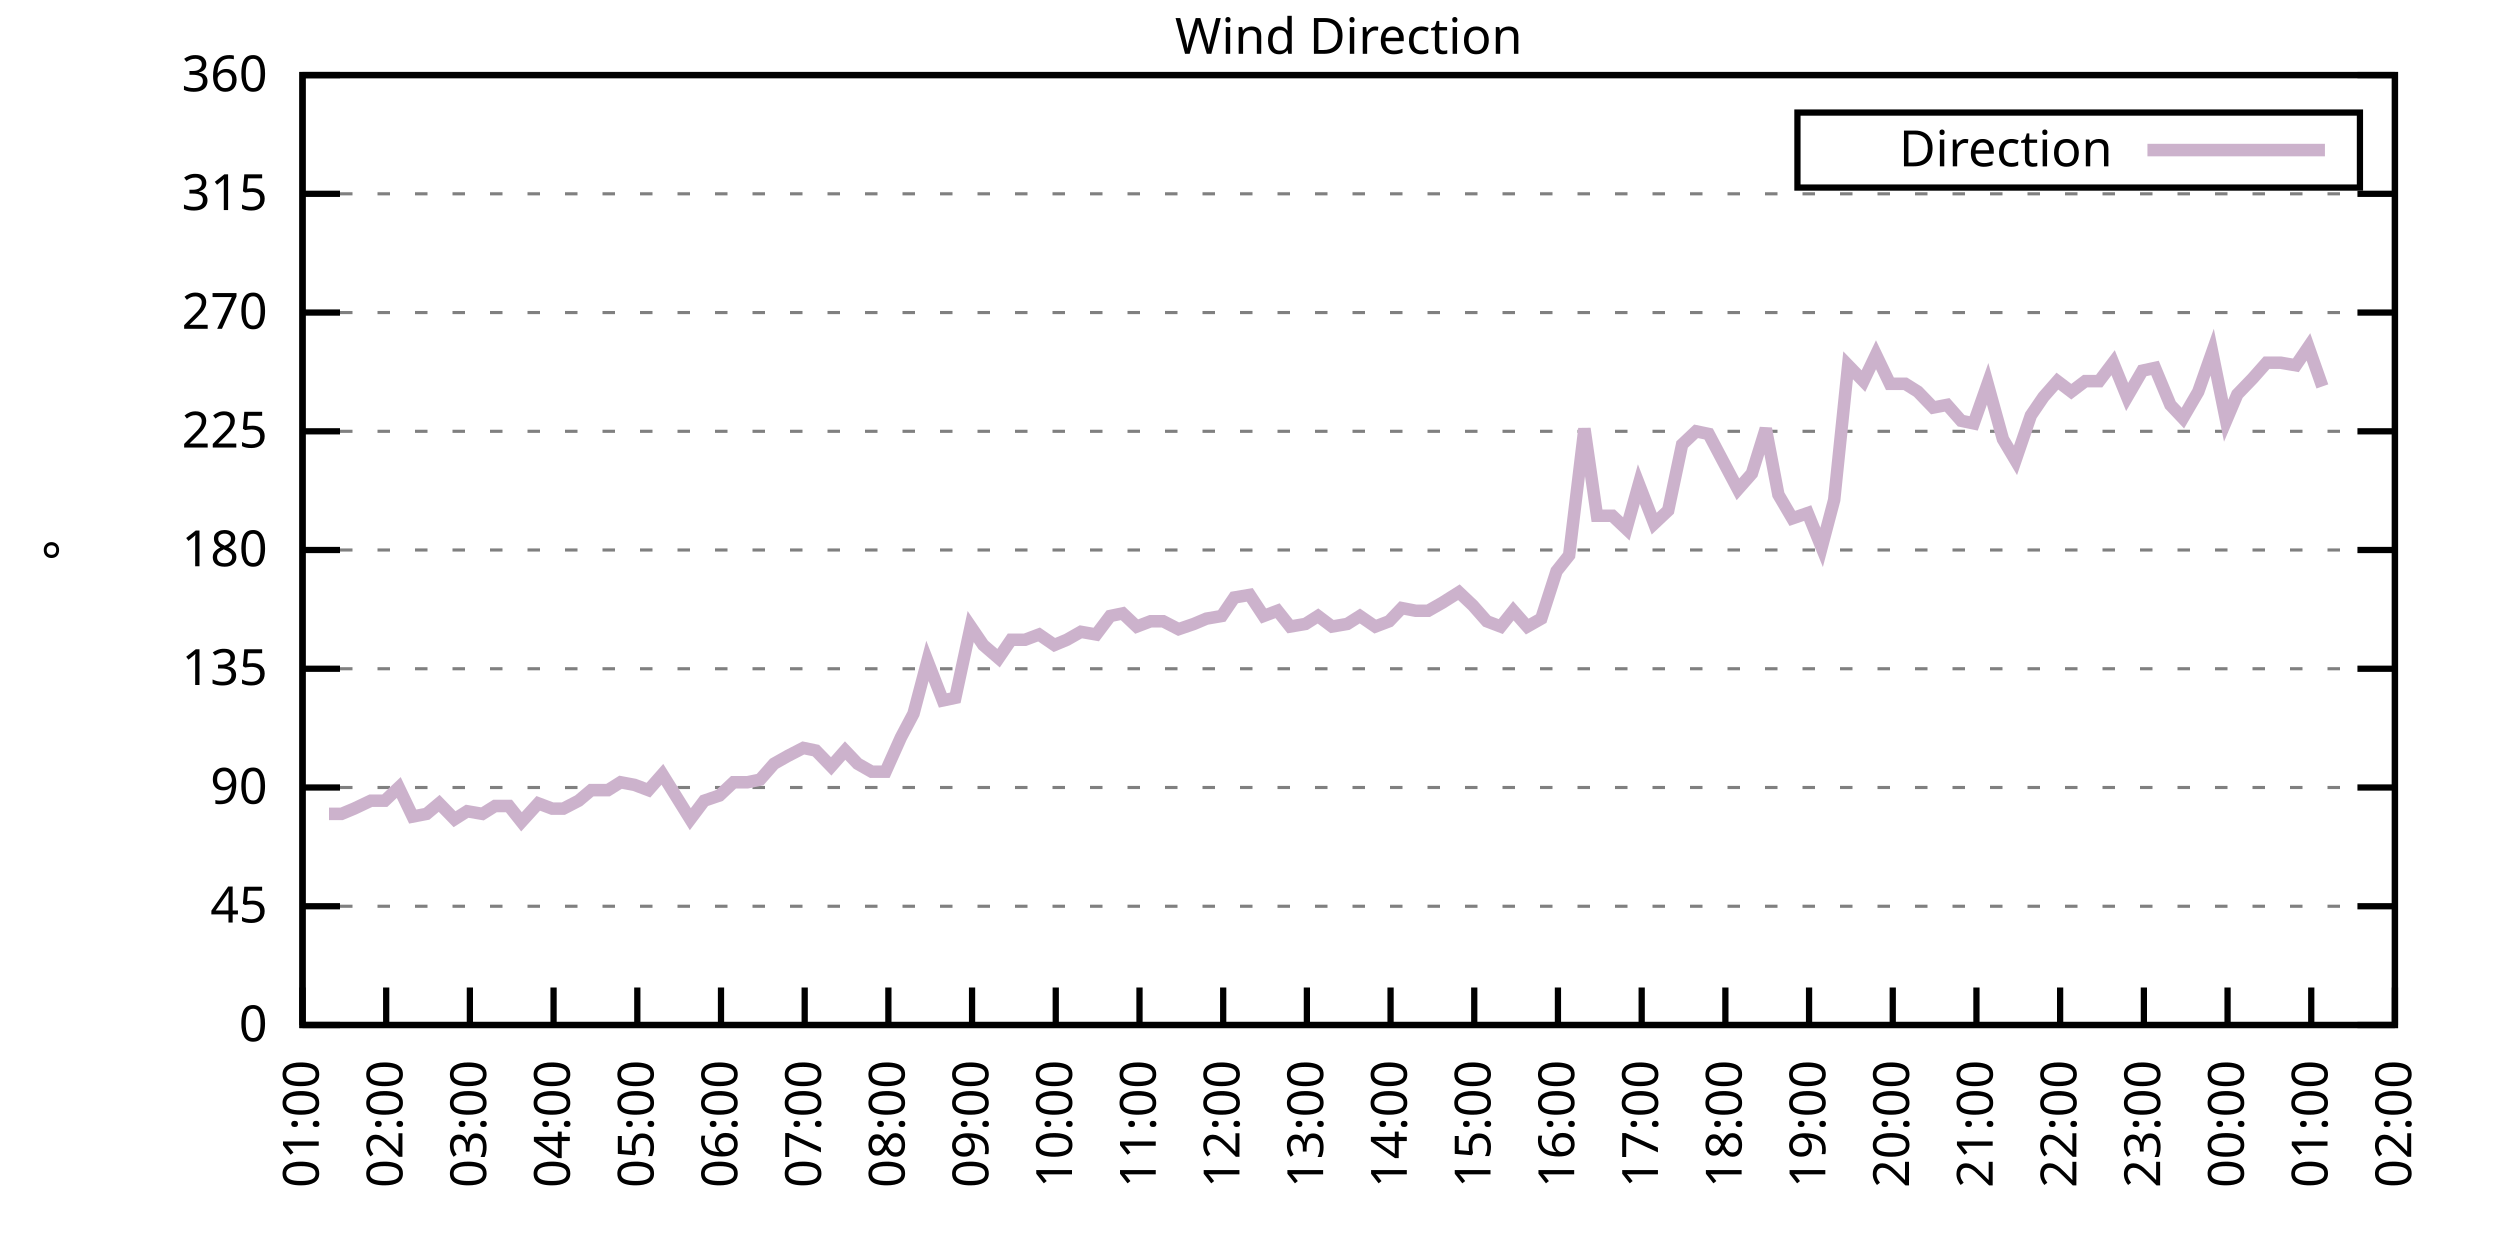
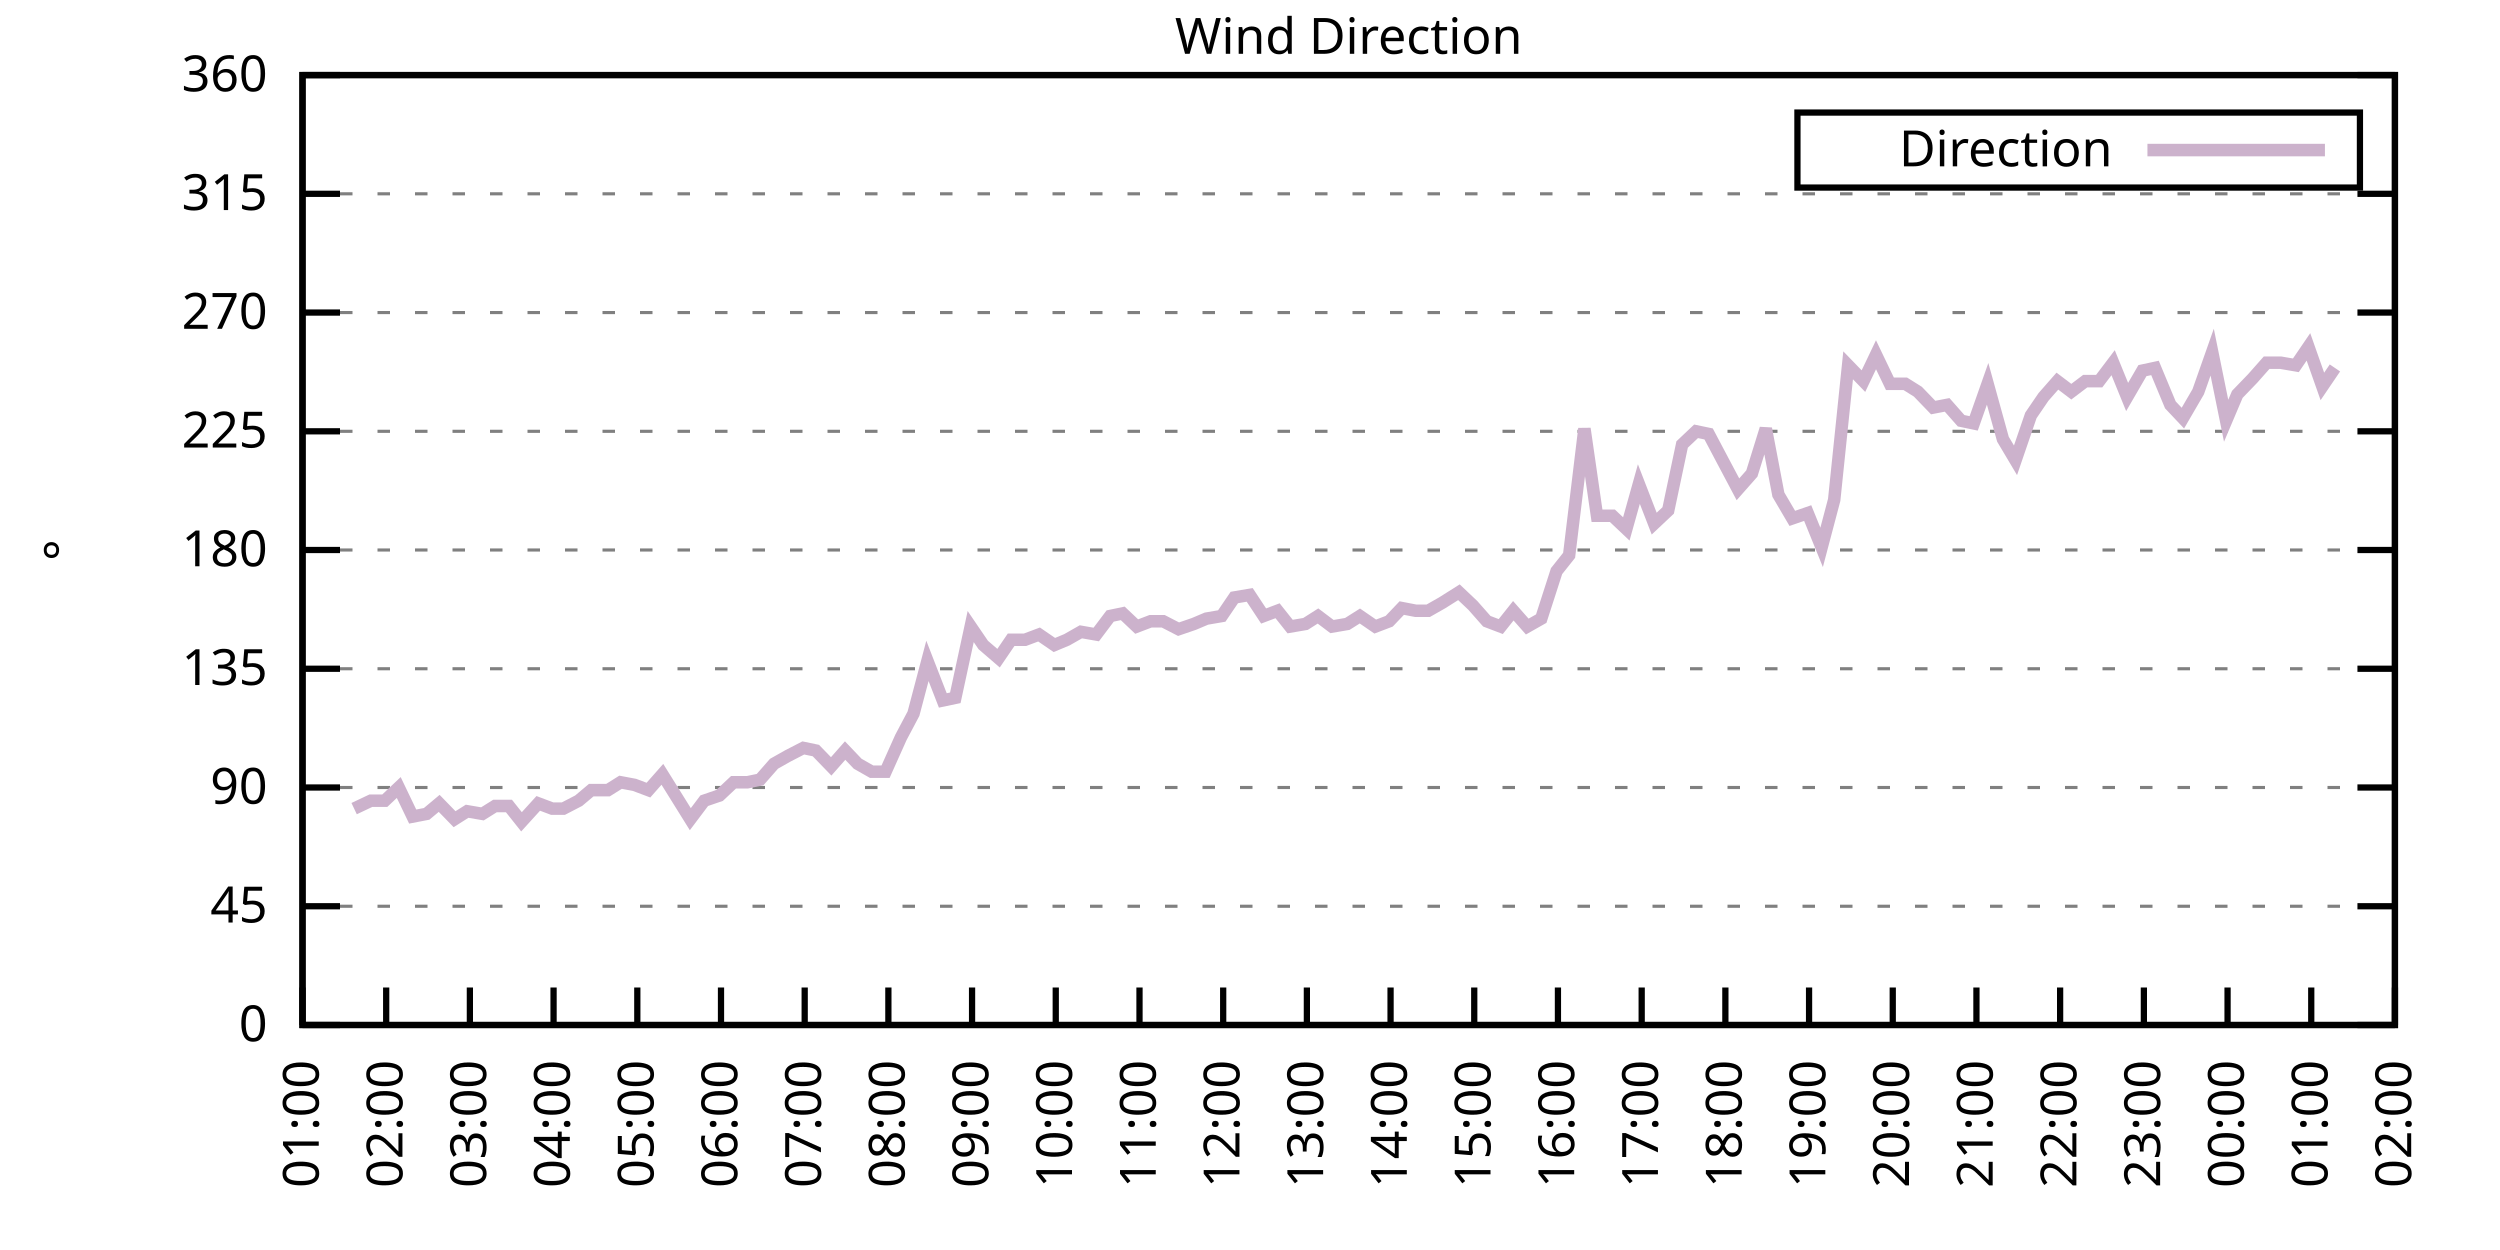
<svg xmlns="http://www.w3.org/2000/svg" xmlns:xlink="http://www.w3.org/1999/xlink" width="400" height="200" viewBox="0 0 400 200">
  <g id="gnuplot_canvas">
    <rect x="0" y="0" width="400" height="200" fill="none" />
    <defs>
      <circle id="gpDot" r="0.5" stroke-width="0.5" stroke="currentColor" />
      <path id="gpPt0" stroke-width="0.333" stroke="currentColor" d="M-1,0 h2 M0,-1 v2" />
      <path id="gpPt1" stroke-width="0.333" stroke="currentColor" d="M-1,-1 L1,1 M1,-1 L-1,1" />
      <path id="gpPt2" stroke-width="0.333" stroke="currentColor" d="M-1,0 L1,0 M0,-1 L0,1 M-1,-1 L1,1 M-1,1 L1,-1" />
      <rect id="gpPt3" stroke-width="0.333" stroke="currentColor" x="-1" y="-1" width="2" height="2" />
      <rect id="gpPt4" stroke-width="0.333" stroke="currentColor" fill="currentColor" x="-1" y="-1" width="2" height="2" />
      <circle id="gpPt5" stroke-width="0.333" stroke="currentColor" cx="0" cy="0" r="1" />
      <use xlink:href="#gpPt5" id="gpPt6" fill="currentColor" stroke="none" />
      <path id="gpPt7" stroke-width="0.333" stroke="currentColor" d="M0,-1.33 L-1.33,0.67 L1.33,0.67 z" />
      <use xlink:href="#gpPt7" id="gpPt8" fill="currentColor" stroke="none" />
      <use xlink:href="#gpPt7" id="gpPt9" stroke="currentColor" transform="rotate(180)" />
      <use xlink:href="#gpPt9" id="gpPt10" fill="currentColor" stroke="none" />
      <use xlink:href="#gpPt3" id="gpPt11" stroke="currentColor" transform="rotate(45)" />
      <use xlink:href="#gpPt11" id="gpPt12" fill="currentColor" stroke="none" />
      <path id="gpPt13" stroke-width="0.333" stroke="currentColor" d="M0,1.330 L1.265,0.411 L0.782,-1.067 L-0.782,-1.076 L-1.265,0.411 z" />
      <use xlink:href="#gpPt13" id="gpPt14" fill="currentColor" stroke="none" />
      <filter id="textbox" filterUnits="objectBoundingBox" x="0" y="0" height="1" width="1">
        <feFlood flood-color="white" flood-opacity="1" result="bgnd" />
        <feComposite in="SourceGraphic" in2="bgnd" operator="atop" />
      </filter>
      <filter id="greybox" filterUnits="objectBoundingBox" x="0" y="0" height="1" width="1">
        <feFlood flood-color="lightgrey" flood-opacity="1" result="grey" />
        <feComposite in="SourceGraphic" in2="grey" operator="atop" />
      </filter>
    </defs>
    <g fill="none" color="white" stroke="currentColor" stroke-width="1.00" stroke-linecap="butt" stroke-linejoin="miter">
</g>
    <g fill="none" color="black" stroke="currentColor" stroke-width="1.00" stroke-linecap="butt" stroke-linejoin="miter">
      <g stroke="none" shape-rendering="crispEdges">
        <polygon fill="rgb(255, 255, 255)" points="48.40,164.00 383.18,164.00 383.18,12.02 48.40,12.02 " />
      </g>
    </g>
    <g fill="none" color="black" stroke="currentColor" stroke-width="1.00" stroke-linecap="butt" stroke-linejoin="miter">
</g>
    <g fill="none" color="black" stroke="black" stroke-width="0.50" stroke-linecap="butt" stroke-linejoin="miter">
</g>
    <g fill="none" color="gray" stroke="currentColor" stroke-width="0.50" stroke-linecap="butt" stroke-linejoin="miter">
      <path stroke="gray" stroke-dasharray="2,4" class="gridline" d="M48.40,164.00 L383.19,164.00  " />
    </g>
    <g fill="none" color="gray" stroke="gray" stroke-width="1.00" stroke-linecap="butt" stroke-linejoin="miter">
</g>
    <g fill="none" color="black" stroke="currentColor" stroke-width="1.00" stroke-linecap="butt" stroke-linejoin="miter">
      <path stroke="black" d="M48.40,164.00 L54.40,164.00 M383.19,164.00 L377.19,164.00  " />
      <g transform="translate(42.80,166.60)" stroke="none" fill="black" font-family="Sans" font-size="8.00" text-anchor="end">
        <text>
          <tspan font-family="Sans"> 0</tspan>
        </text>
      </g>
    </g>
    <g fill="none" color="black" stroke="currentColor" stroke-width="1.00" stroke-linecap="butt" stroke-linejoin="miter">
</g>
    <g fill="none" color="black" stroke="black" stroke-width="0.50" stroke-linecap="butt" stroke-linejoin="miter">
</g>
    <g fill="none" color="gray" stroke="currentColor" stroke-width="0.50" stroke-linecap="butt" stroke-linejoin="miter">
      <path stroke="gray" stroke-dasharray="2,4" class="gridline" d="M48.40,145.00 L383.19,145.00  " />
    </g>
    <g fill="none" color="gray" stroke="gray" stroke-width="1.00" stroke-linecap="butt" stroke-linejoin="miter">
</g>
    <g fill="none" color="black" stroke="currentColor" stroke-width="1.00" stroke-linecap="butt" stroke-linejoin="miter">
      <path stroke="black" d="M48.40,145.00 L54.40,145.00 M383.19,145.00 L377.19,145.00  " />
      <g transform="translate(42.80,147.60)" stroke="none" fill="black" font-family="Sans" font-size="8.00" text-anchor="end">
        <text>
          <tspan font-family="Sans"> 45</tspan>
        </text>
      </g>
    </g>
    <g fill="none" color="black" stroke="currentColor" stroke-width="1.00" stroke-linecap="butt" stroke-linejoin="miter">
</g>
    <g fill="none" color="black" stroke="black" stroke-width="0.50" stroke-linecap="butt" stroke-linejoin="miter">
</g>
    <g fill="none" color="gray" stroke="currentColor" stroke-width="0.50" stroke-linecap="butt" stroke-linejoin="miter">
      <path stroke="gray" stroke-dasharray="2,4" class="gridline" d="M48.40,126.00 L383.19,126.00  " />
    </g>
    <g fill="none" color="gray" stroke="gray" stroke-width="1.00" stroke-linecap="butt" stroke-linejoin="miter">
</g>
    <g fill="none" color="black" stroke="currentColor" stroke-width="1.00" stroke-linecap="butt" stroke-linejoin="miter">
      <path stroke="black" d="M48.40,126.00 L54.40,126.00 M383.19,126.00 L377.19,126.00  " />
      <g transform="translate(42.80,128.60)" stroke="none" fill="black" font-family="Sans" font-size="8.00" text-anchor="end">
        <text>
          <tspan font-family="Sans"> 90</tspan>
        </text>
      </g>
    </g>
    <g fill="none" color="black" stroke="currentColor" stroke-width="1.00" stroke-linecap="butt" stroke-linejoin="miter">
</g>
    <g fill="none" color="black" stroke="black" stroke-width="0.50" stroke-linecap="butt" stroke-linejoin="miter">
</g>
    <g fill="none" color="gray" stroke="currentColor" stroke-width="0.50" stroke-linecap="butt" stroke-linejoin="miter">
      <path stroke="gray" stroke-dasharray="2,4" class="gridline" d="M48.40,107.00 L383.19,107.00  " />
    </g>
    <g fill="none" color="gray" stroke="gray" stroke-width="1.00" stroke-linecap="butt" stroke-linejoin="miter">
</g>
    <g fill="none" color="black" stroke="currentColor" stroke-width="1.00" stroke-linecap="butt" stroke-linejoin="miter">
      <path stroke="black" d="M48.40,107.00 L54.40,107.00 M383.19,107.00 L377.19,107.00  " />
      <g transform="translate(42.80,109.60)" stroke="none" fill="black" font-family="Sans" font-size="8.00" text-anchor="end">
        <text>
          <tspan font-family="Sans"> 135</tspan>
        </text>
      </g>
    </g>
    <g fill="none" color="black" stroke="currentColor" stroke-width="1.00" stroke-linecap="butt" stroke-linejoin="miter">
</g>
    <g fill="none" color="black" stroke="black" stroke-width="0.50" stroke-linecap="butt" stroke-linejoin="miter">
</g>
    <g fill="none" color="gray" stroke="currentColor" stroke-width="0.50" stroke-linecap="butt" stroke-linejoin="miter">
      <path stroke="gray" stroke-dasharray="2,4" class="gridline" d="M48.40,88.00 L383.19,88.00  " />
    </g>
    <g fill="none" color="gray" stroke="gray" stroke-width="1.00" stroke-linecap="butt" stroke-linejoin="miter">
</g>
    <g fill="none" color="black" stroke="currentColor" stroke-width="1.00" stroke-linecap="butt" stroke-linejoin="miter">
      <path stroke="black" d="M48.40,88.00 L54.40,88.00 M383.19,88.00 L377.19,88.00  " />
      <g transform="translate(42.80,90.60)" stroke="none" fill="black" font-family="Sans" font-size="8.00" text-anchor="end">
        <text>
          <tspan font-family="Sans"> 180</tspan>
        </text>
      </g>
    </g>
    <g fill="none" color="black" stroke="currentColor" stroke-width="1.00" stroke-linecap="butt" stroke-linejoin="miter">
</g>
    <g fill="none" color="black" stroke="black" stroke-width="0.50" stroke-linecap="butt" stroke-linejoin="miter">
</g>
    <g fill="none" color="gray" stroke="currentColor" stroke-width="0.50" stroke-linecap="butt" stroke-linejoin="miter">
      <path stroke="gray" stroke-dasharray="2,4" class="gridline" d="M48.40,69.01 L383.19,69.01  " />
    </g>
    <g fill="none" color="gray" stroke="gray" stroke-width="1.00" stroke-linecap="butt" stroke-linejoin="miter">
</g>
    <g fill="none" color="black" stroke="currentColor" stroke-width="1.00" stroke-linecap="butt" stroke-linejoin="miter">
      <path stroke="black" d="M48.40,69.01 L54.40,69.01 M383.19,69.01 L377.19,69.01  " />
      <g transform="translate(42.80,71.61)" stroke="none" fill="black" font-family="Sans" font-size="8.00" text-anchor="end">
        <text>
          <tspan font-family="Sans"> 225</tspan>
        </text>
      </g>
    </g>
    <g fill="none" color="black" stroke="currentColor" stroke-width="1.00" stroke-linecap="butt" stroke-linejoin="miter">
</g>
    <g fill="none" color="black" stroke="black" stroke-width="0.50" stroke-linecap="butt" stroke-linejoin="miter">
</g>
    <g fill="none" color="gray" stroke="currentColor" stroke-width="0.50" stroke-linecap="butt" stroke-linejoin="miter">
      <path stroke="gray" stroke-dasharray="2,4" class="gridline" d="M48.40,50.01 L383.19,50.01  " />
    </g>
    <g fill="none" color="gray" stroke="gray" stroke-width="1.00" stroke-linecap="butt" stroke-linejoin="miter">
</g>
    <g fill="none" color="black" stroke="currentColor" stroke-width="1.00" stroke-linecap="butt" stroke-linejoin="miter">
      <path stroke="black" d="M48.40,50.01 L54.40,50.01 M383.19,50.01 L377.19,50.01  " />
      <g transform="translate(42.80,52.61)" stroke="none" fill="black" font-family="Sans" font-size="8.00" text-anchor="end">
        <text>
          <tspan font-family="Sans"> 270</tspan>
        </text>
      </g>
    </g>
    <g fill="none" color="black" stroke="currentColor" stroke-width="1.00" stroke-linecap="butt" stroke-linejoin="miter">
</g>
    <g fill="none" color="black" stroke="black" stroke-width="0.50" stroke-linecap="butt" stroke-linejoin="miter">
</g>
    <g fill="none" color="gray" stroke="currentColor" stroke-width="0.50" stroke-linecap="butt" stroke-linejoin="miter">
      <path stroke="gray" stroke-dasharray="2,4" class="gridline" d="M48.40,31.01 L383.19,31.01  " />
    </g>
    <g fill="none" color="gray" stroke="gray" stroke-width="1.00" stroke-linecap="butt" stroke-linejoin="miter">
</g>
    <g fill="none" color="black" stroke="currentColor" stroke-width="1.00" stroke-linecap="butt" stroke-linejoin="miter">
      <path stroke="black" d="M48.40,31.01 L54.40,31.01 M383.19,31.01 L377.19,31.01  " />
      <g transform="translate(42.80,33.61)" stroke="none" fill="black" font-family="Sans" font-size="8.00" text-anchor="end">
        <text>
          <tspan font-family="Sans"> 315</tspan>
        </text>
      </g>
    </g>
    <g fill="none" color="black" stroke="currentColor" stroke-width="1.00" stroke-linecap="butt" stroke-linejoin="miter">
</g>
    <g fill="none" color="black" stroke="black" stroke-width="0.50" stroke-linecap="butt" stroke-linejoin="miter">
</g>
    <g fill="none" color="gray" stroke="currentColor" stroke-width="0.50" stroke-linecap="butt" stroke-linejoin="miter">
      <path stroke="gray" stroke-dasharray="2,4" class="gridline" d="M48.40,12.01 L383.19,12.01  " />
    </g>
    <g fill="none" color="gray" stroke="gray" stroke-width="1.00" stroke-linecap="butt" stroke-linejoin="miter">
</g>
    <g fill="none" color="black" stroke="currentColor" stroke-width="1.00" stroke-linecap="butt" stroke-linejoin="miter">
      <path stroke="black" d="M48.40,12.01 L54.40,12.01 M383.19,12.01 L377.19,12.01  " />
      <g transform="translate(42.80,14.61)" stroke="none" fill="black" font-family="Sans" font-size="8.00" text-anchor="end">
        <text>
          <tspan font-family="Sans"> 360</tspan>
        </text>
      </g>
    </g>
    <g fill="none" color="black" stroke="currentColor" stroke-width="1.00" stroke-linecap="butt" stroke-linejoin="miter">
      <path stroke="black" d="M48.40,164.00 L48.40,158.00  " />
      <g transform="translate(51.00,169.60) rotate(270.00)" stroke="none" fill="black" font-family="Sans" font-size="8.00" text-anchor="end">
        <text>
          <tspan font-family="Sans">01:00</tspan>
        </text>
      </g>
    </g>
    <g fill="none" color="black" stroke="currentColor" stroke-width="1.00" stroke-linecap="butt" stroke-linejoin="miter">
      <path stroke="black" d="M61.79,164.00 L61.79,158.00  " />
      <g transform="translate(64.39,169.60) rotate(270.00)" stroke="none" fill="black" font-family="Sans" font-size="8.00" text-anchor="end">
        <text>
          <tspan font-family="Sans">02:00</tspan>
        </text>
      </g>
    </g>
    <g fill="none" color="black" stroke="currentColor" stroke-width="1.00" stroke-linecap="butt" stroke-linejoin="miter">
      <path stroke="black" d="M75.18,164.00 L75.18,158.00  " />
      <g transform="translate(77.78,169.60) rotate(270.00)" stroke="none" fill="black" font-family="Sans" font-size="8.00" text-anchor="end">
        <text>
          <tspan font-family="Sans">03:00</tspan>
        </text>
      </g>
    </g>
    <g fill="none" color="black" stroke="currentColor" stroke-width="1.00" stroke-linecap="butt" stroke-linejoin="miter">
      <path stroke="black" d="M88.57,164.00 L88.57,158.00  " />
      <g transform="translate(91.17,169.60) rotate(270.00)" stroke="none" fill="black" font-family="Sans" font-size="8.00" text-anchor="end">
        <text>
          <tspan font-family="Sans">04:00</tspan>
        </text>
      </g>
    </g>
    <g fill="none" color="black" stroke="currentColor" stroke-width="1.00" stroke-linecap="butt" stroke-linejoin="miter">
      <path stroke="black" d="M101.97,164.00 L101.97,158.00  " />
      <g transform="translate(104.57,169.60) rotate(270.00)" stroke="none" fill="black" font-family="Sans" font-size="8.00" text-anchor="end">
        <text>
          <tspan font-family="Sans">05:00</tspan>
        </text>
      </g>
    </g>
    <g fill="none" color="black" stroke="currentColor" stroke-width="1.00" stroke-linecap="butt" stroke-linejoin="miter">
      <path stroke="black" d="M115.36,164.00 L115.36,158.00  " />
      <g transform="translate(117.96,169.60) rotate(270.00)" stroke="none" fill="black" font-family="Sans" font-size="8.00" text-anchor="end">
        <text>
          <tspan font-family="Sans">06:00</tspan>
        </text>
      </g>
    </g>
    <g fill="none" color="black" stroke="currentColor" stroke-width="1.00" stroke-linecap="butt" stroke-linejoin="miter">
      <path stroke="black" d="M128.75,164.00 L128.75,158.00  " />
      <g transform="translate(131.35,169.60) rotate(270.00)" stroke="none" fill="black" font-family="Sans" font-size="8.00" text-anchor="end">
        <text>
          <tspan font-family="Sans">07:00</tspan>
        </text>
      </g>
    </g>
    <g fill="none" color="black" stroke="currentColor" stroke-width="1.00" stroke-linecap="butt" stroke-linejoin="miter">
      <path stroke="black" d="M142.14,164.00 L142.14,158.00  " />
      <g transform="translate(144.74,169.60) rotate(270.00)" stroke="none" fill="black" font-family="Sans" font-size="8.00" text-anchor="end">
        <text>
          <tspan font-family="Sans">08:00</tspan>
        </text>
      </g>
    </g>
    <g fill="none" color="black" stroke="currentColor" stroke-width="1.00" stroke-linecap="butt" stroke-linejoin="miter">
      <path stroke="black" d="M155.53,164.00 L155.53,158.00  " />
      <g transform="translate(158.13,169.60) rotate(270.00)" stroke="none" fill="black" font-family="Sans" font-size="8.00" text-anchor="end">
        <text>
          <tspan font-family="Sans">09:00</tspan>
        </text>
      </g>
    </g>
    <g fill="none" color="black" stroke="currentColor" stroke-width="1.00" stroke-linecap="butt" stroke-linejoin="miter">
      <path stroke="black" d="M168.92,164.00 L168.92,158.00  " />
      <g transform="translate(171.52,169.60) rotate(270.00)" stroke="none" fill="black" font-family="Sans" font-size="8.00" text-anchor="end">
        <text>
          <tspan font-family="Sans">10:00</tspan>
        </text>
      </g>
    </g>
    <g fill="none" color="black" stroke="currentColor" stroke-width="1.00" stroke-linecap="butt" stroke-linejoin="miter">
      <path stroke="black" d="M182.32,164.00 L182.32,158.00  " />
      <g transform="translate(184.92,169.60) rotate(270.00)" stroke="none" fill="black" font-family="Sans" font-size="8.00" text-anchor="end">
        <text>
          <tspan font-family="Sans">11:00</tspan>
        </text>
      </g>
    </g>
    <g fill="none" color="black" stroke="currentColor" stroke-width="1.00" stroke-linecap="butt" stroke-linejoin="miter">
      <path stroke="black" d="M195.71,164.00 L195.71,158.00  " />
      <g transform="translate(198.31,169.60) rotate(270.00)" stroke="none" fill="black" font-family="Sans" font-size="8.00" text-anchor="end">
        <text>
          <tspan font-family="Sans">12:00</tspan>
        </text>
      </g>
    </g>
    <g fill="none" color="black" stroke="currentColor" stroke-width="1.00" stroke-linecap="butt" stroke-linejoin="miter">
      <path stroke="black" d="M209.10,164.00 L209.10,158.00  " />
      <g transform="translate(211.70,169.60) rotate(270.00)" stroke="none" fill="black" font-family="Sans" font-size="8.00" text-anchor="end">
        <text>
          <tspan font-family="Sans">13:00</tspan>
        </text>
      </g>
    </g>
    <g fill="none" color="black" stroke="currentColor" stroke-width="1.00" stroke-linecap="butt" stroke-linejoin="miter">
      <path stroke="black" d="M222.49,164.00 L222.49,158.00  " />
      <g transform="translate(225.09,169.60) rotate(270.00)" stroke="none" fill="black" font-family="Sans" font-size="8.00" text-anchor="end">
        <text>
          <tspan font-family="Sans">14:00</tspan>
        </text>
      </g>
    </g>
    <g fill="none" color="black" stroke="currentColor" stroke-width="1.00" stroke-linecap="butt" stroke-linejoin="miter">
      <path stroke="black" d="M235.88,164.00 L235.88,158.00  " />
      <g transform="translate(238.48,169.60) rotate(270.00)" stroke="none" fill="black" font-family="Sans" font-size="8.00" text-anchor="end">
        <text>
          <tspan font-family="Sans">15:00</tspan>
        </text>
      </g>
    </g>
    <g fill="none" color="black" stroke="currentColor" stroke-width="1.00" stroke-linecap="butt" stroke-linejoin="miter">
      <path stroke="black" d="M249.27,164.00 L249.27,158.00  " />
      <g transform="translate(251.87,169.60) rotate(270.00)" stroke="none" fill="black" font-family="Sans" font-size="8.00" text-anchor="end">
        <text>
          <tspan font-family="Sans">16:00</tspan>
        </text>
      </g>
    </g>
    <g fill="none" color="black" stroke="currentColor" stroke-width="1.00" stroke-linecap="butt" stroke-linejoin="miter">
      <path stroke="black" d="M262.67,164.00 L262.67,158.00  " />
      <g transform="translate(265.27,169.60) rotate(270.00)" stroke="none" fill="black" font-family="Sans" font-size="8.00" text-anchor="end">
        <text>
          <tspan font-family="Sans">17:00</tspan>
        </text>
      </g>
    </g>
    <g fill="none" color="black" stroke="currentColor" stroke-width="1.00" stroke-linecap="butt" stroke-linejoin="miter">
      <path stroke="black" d="M276.06,164.00 L276.06,158.00  " />
      <g transform="translate(278.66,169.60) rotate(270.00)" stroke="none" fill="black" font-family="Sans" font-size="8.00" text-anchor="end">
        <text>
          <tspan font-family="Sans">18:00</tspan>
        </text>
      </g>
    </g>
    <g fill="none" color="black" stroke="currentColor" stroke-width="1.00" stroke-linecap="butt" stroke-linejoin="miter">
      <path stroke="black" d="M289.45,164.00 L289.45,158.00  " />
      <g transform="translate(292.05,169.60) rotate(270.00)" stroke="none" fill="black" font-family="Sans" font-size="8.00" text-anchor="end">
        <text>
          <tspan font-family="Sans">19:00</tspan>
        </text>
      </g>
    </g>
    <g fill="none" color="black" stroke="currentColor" stroke-width="1.00" stroke-linecap="butt" stroke-linejoin="miter">
      <path stroke="black" d="M302.84,164.00 L302.84,158.00  " />
      <g transform="translate(305.44,169.60) rotate(270.00)" stroke="none" fill="black" font-family="Sans" font-size="8.00" text-anchor="end">
        <text>
          <tspan font-family="Sans">20:00</tspan>
        </text>
      </g>
    </g>
    <g fill="none" color="black" stroke="currentColor" stroke-width="1.00" stroke-linecap="butt" stroke-linejoin="miter">
      <path stroke="black" d="M316.23,164.00 L316.23,158.00  " />
      <g transform="translate(318.83,169.60) rotate(270.00)" stroke="none" fill="black" font-family="Sans" font-size="8.00" text-anchor="end">
        <text>
          <tspan font-family="Sans">21:00</tspan>
        </text>
      </g>
    </g>
    <g fill="none" color="black" stroke="currentColor" stroke-width="1.00" stroke-linecap="butt" stroke-linejoin="miter">
      <path stroke="black" d="M329.62,164.00 L329.62,158.00  " />
      <g transform="translate(332.22,169.60) rotate(270.00)" stroke="none" fill="black" font-family="Sans" font-size="8.00" text-anchor="end">
        <text>
          <tspan font-family="Sans">22:00</tspan>
        </text>
      </g>
    </g>
    <g fill="none" color="black" stroke="currentColor" stroke-width="1.00" stroke-linecap="butt" stroke-linejoin="miter">
      <path stroke="black" d="M343.02,164.00 L343.02,158.00  " />
      <g transform="translate(345.62,169.60) rotate(270.00)" stroke="none" fill="black" font-family="Sans" font-size="8.00" text-anchor="end">
        <text>
          <tspan font-family="Sans">23:00</tspan>
        </text>
      </g>
    </g>
    <g fill="none" color="black" stroke="currentColor" stroke-width="1.00" stroke-linecap="butt" stroke-linejoin="miter">
      <path stroke="black" d="M356.41,164.00 L356.41,158.00  " />
      <g transform="translate(359.01,169.60) rotate(270.00)" stroke="none" fill="black" font-family="Sans" font-size="8.00" text-anchor="end">
        <text>
          <tspan font-family="Sans">00:00</tspan>
        </text>
      </g>
    </g>
    <g fill="none" color="black" stroke="currentColor" stroke-width="1.00" stroke-linecap="butt" stroke-linejoin="miter">
      <path stroke="black" d="M369.80,164.00 L369.80,158.00  " />
      <g transform="translate(372.40,169.60) rotate(270.00)" stroke="none" fill="black" font-family="Sans" font-size="8.00" text-anchor="end">
        <text>
          <tspan font-family="Sans">01:00</tspan>
        </text>
      </g>
    </g>
    <g fill="none" color="black" stroke="currentColor" stroke-width="1.00" stroke-linecap="butt" stroke-linejoin="miter">
      <path stroke="black" d="M383.19,164.00 L383.19,158.00  " />
      <g transform="translate(385.79,169.60) rotate(270.00)" stroke="none" fill="black" font-family="Sans" font-size="8.00" text-anchor="end">
        <text>
          <tspan font-family="Sans">02:00</tspan>
        </text>
      </g>
    </g>
    <g fill="none" color="black" stroke="currentColor" stroke-width="1.00" stroke-linecap="butt" stroke-linejoin="miter">
</g>
    <g fill="none" color="black" stroke="currentColor" stroke-width="1.00" stroke-linecap="butt" stroke-linejoin="miter">
      <path stroke="black" d="M48.40,12.01 L48.40,164.00 L383.19,164.00 L383.19,12.01 L48.40,12.01 Z  " />
    </g>
    <g fill="none" color="black" stroke="currentColor" stroke-width="1.00" stroke-linecap="butt" stroke-linejoin="miter">
</g>
    <g fill="none" color="black" stroke="currentColor" stroke-width="1.00" stroke-linecap="butt" stroke-linejoin="miter">
      <path stroke="black" d="M287.59,30.01 L287.59,18.01 L377.59,18.01 L377.59,30.01 L287.59,30.01 Z  " />
    </g>
    <g id="Wind_direction_plot_1">
      <g fill="none" color="white" stroke="black" stroke-width="2.00" stroke-linecap="butt" stroke-linejoin="miter">
</g>
      <g fill="none" color="black" stroke="currentColor" stroke-width="2.00" stroke-linecap="butt" stroke-linejoin="miter">
        <g transform="translate(337.99,26.61)" stroke="none" fill="black" font-family="Sans" font-size="8.00" text-anchor="end">
          <text>
            <tspan font-family="Sans">Direction</tspan>
          </text>
        </g>
      </g>
      <g fill="none" color="black" stroke="currentColor" stroke-width="2.00" stroke-linecap="butt" stroke-linejoin="miter">
-         <path stroke="rgb(204, 178, 204)" d="M343.59,24.01 L371.99,24.01 M52.64,130.22 L54.65,130.22 L56.66,129.38 L59.34,128.11 L61.57,128.11 L63.80,126.00   L66.03,130.65 L68.26,130.22 L70.27,128.54 L72.73,131.07 L74.74,129.80 L77.19,130.22 L79.20,128.96 L81.43,128.96   L83.44,131.49 L86.12,128.54 L88.35,129.38 L90.14,129.38 L92.59,128.11 L94.60,126.42 L97.28,126.42 L99.29,125.16   L101.52,125.58 L103.75,126.42 L105.98,123.89 L110.45,131.07 L112.68,128.11 L115.13,127.27 L117.37,125.16 L119.60,125.16   L121.61,124.74 L123.84,122.20 L126.07,120.94 L128.53,119.67 L130.54,120.09 L132.99,122.62 L135.22,120.09 L137.23,122.20   L139.46,123.47 L141.69,123.47 L144.15,117.98 L146.16,114.18 L148.39,105.74 L150.85,112.07 L152.85,111.65 L155.31,100.25   L157.32,103.20 L159.77,105.31 L161.78,102.36 L164.01,102.36 L166.25,101.52 L168.70,103.20 L170.71,102.36 L172.94,101.09   L175.40,101.52 L177.63,98.56 L179.64,98.14 L181.87,100.25 L184.10,99.40 L186.11,99.40 L188.57,100.67 L191.02,99.83   L193.03,98.98 L195.48,98.56 L197.49,95.60 L199.95,95.18 L202.18,98.56 L204.41,97.72 L206.42,100.25 L208.88,99.83   L210.88,98.56 L213.12,100.25 L215.57,99.83 L217.58,98.56 L220.04,100.25 L222.27,99.40 L224.28,97.29 L226.51,97.72   L228.52,97.72 L230.75,96.45 L233.43,94.76 L235.66,96.87 L237.89,99.40 L240.12,100.25 L242.13,97.72 L244.36,100.25   L246.60,98.98 L249.05,91.38 L251.06,88.85 L253.51,68.58 L255.52,82.52 L257.98,82.52 L260.21,84.63 L262.22,77.45   L264.67,83.78 L266.91,81.67 L269.14,71.12 L271.37,69.01 L273.38,69.43 L275.61,73.65 L278.07,78.29 L280.30,75.76   L282.53,68.58 L284.54,79.14 L286.77,82.94 L289.23,82.09 L291.46,87.58 L293.47,79.98 L295.70,58.45 L298.15,60.98   L300.16,56.76 L302.39,61.41 L304.85,61.41 L306.86,62.67 L309.31,65.21 L311.54,64.78 L313.78,67.32 L315.79,67.74   L318.02,61.41 L320.47,70.27 L322.48,73.65 L324.94,66.47 L326.95,63.52 L329.18,60.98 L331.41,62.67 L333.64,60.98   L335.87,60.98 L338.10,58.03 L340.34,63.52 L342.79,59.30 L344.80,58.87 L347.26,64.78 L349.26,66.90 L351.72,62.67   L353.95,56.34 L356.18,67.32 L357.97,63.10 L360.42,60.56 L362.66,58.03 L364.89,58.03 L367.34,58.45 L369.35,55.50   L371.58,61.83  " />
+         <path stroke="rgb(204, 178, 204)" d="M343.59,24.01 L371.99,24.01 M56.66,129.38 L59.34,128.11 L61.57,128.11 L63.80,126.00 L66.03,130.65 L68.26,130.22   L70.27,128.54 L72.73,131.07 L74.74,129.80 L77.19,130.22 L79.20,128.96 L81.43,128.96 L83.44,131.49 L86.12,128.54   L88.35,129.38 L90.14,129.38 L92.59,128.11 L94.60,126.42 L97.28,126.42 L99.29,125.16 L101.52,125.58 L103.75,126.42   L105.98,123.89 L110.45,131.07 L112.68,128.11 L115.13,127.27 L117.37,125.16 L119.60,125.16 L121.61,124.74 L123.84,122.20   L126.07,120.94 L128.53,119.67 L130.54,120.09 L132.99,122.62 L135.22,120.09 L137.23,122.20 L139.46,123.47 L141.69,123.47   L144.15,117.98 L146.16,114.18 L148.39,105.74 L150.85,112.07 L152.85,111.65 L155.31,100.25 L157.32,103.20 L159.77,105.31   L161.78,102.36 L164.01,102.36 L166.25,101.52 L168.70,103.20 L170.71,102.36 L172.94,101.09 L175.40,101.52 L177.63,98.56   L179.64,98.14 L181.87,100.25 L184.10,99.40 L186.11,99.40 L188.57,100.67 L191.02,99.83 L193.03,98.98 L195.48,98.56   L197.49,95.60 L199.95,95.18 L202.18,98.56 L204.41,97.72 L206.42,100.25 L208.88,99.83 L210.88,98.56 L213.12,100.25   L215.57,99.83 L217.58,98.56 L220.04,100.25 L222.27,99.40 L224.28,97.29 L226.51,97.72 L228.52,97.72 L230.75,96.45   L233.43,94.76 L235.66,96.87 L237.89,99.40 L240.12,100.25 L242.13,97.72 L244.36,100.25 L246.60,98.98 L249.05,91.38   L251.06,88.85 L253.51,68.58 L255.52,82.52 L257.98,82.52 L260.21,84.63 L262.22,77.45 L264.67,83.78 L266.91,81.67   L269.14,71.12 L271.37,69.01 L273.38,69.43 L275.61,73.65 L278.07,78.29 L280.30,75.76 L282.53,68.58 L284.54,79.14   L286.77,82.94 L289.23,82.09 L291.46,87.58 L293.47,79.98 L295.70,58.45 L298.15,60.98 L300.16,56.76 L302.39,61.41   L304.85,61.41 L306.86,62.67 L309.31,65.21 L311.54,64.78 L313.78,67.32 L315.79,67.74 L318.02,61.41 L320.47,70.27   L322.48,73.65 L324.94,66.47 L326.95,63.52 L329.18,60.98 L331.41,62.67 L333.64,60.98 L335.87,60.98 L338.10,58.03   L340.34,63.52 L342.79,59.30 L344.80,58.87 L347.26,64.78 L349.26,66.90 L351.72,62.67 L353.95,56.34 L356.18,67.32   L357.97,63.10 L360.42,60.56 L362.66,58.03 L364.89,58.03 L367.34,58.45 L369.35,55.50 L371.58,61.83 L373.59,58.87    " />
      </g>
    </g>
    <g fill="none" color="black" stroke="currentColor" stroke-width="2.00" stroke-linecap="butt" stroke-linejoin="miter">
</g>
    <g fill="none" color="black" stroke="black" stroke-width="1.00" stroke-linecap="butt" stroke-linejoin="miter">
</g>
    <g fill="none" color="black" stroke="currentColor" stroke-width="1.00" stroke-linecap="butt" stroke-linejoin="miter">
      <path stroke="black" d="M48.40,12.01 L48.40,164.00 L383.19,164.00 L383.19,12.01 L48.40,12.01 Z  " />
      <g transform="translate(12.80,88.01) rotate(270.00)" stroke="none" fill="black" font-family="Sans" font-size="8.00" text-anchor="middle">
        <text>
          <tspan font-family="Sans">°</tspan>
        </text>
      </g>
    </g>
    <g fill="none" color="black" stroke="currentColor" stroke-width="1.00" stroke-linecap="butt" stroke-linejoin="miter">
</g>
    <g fill="none" color="black" stroke="currentColor" stroke-width="1.00" stroke-linecap="butt" stroke-linejoin="miter">
      <g transform="translate(215.79,8.61)" stroke="none" fill="black" font-family="Sans" font-size="8.00" text-anchor="middle">
        <text>
          <tspan font-family="Sans">Wind Direction</tspan>
        </text>
      </g>
    </g>
    <g fill="none" color="black" stroke="currentColor" stroke-width="1.00" stroke-linecap="butt" stroke-linejoin="miter">
</g>
  </g>
</svg>
